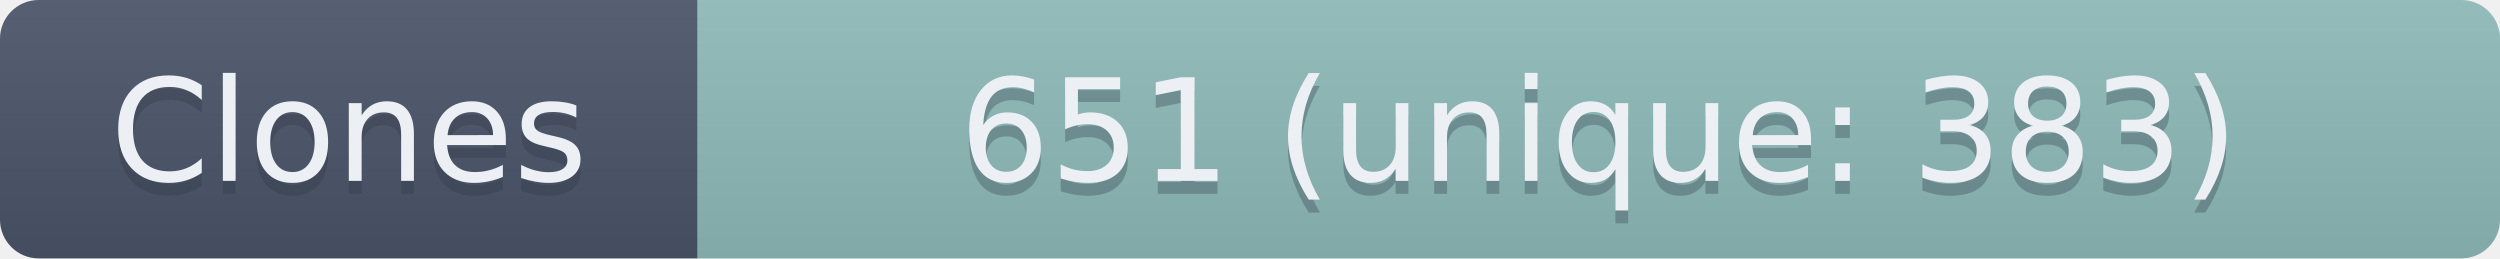
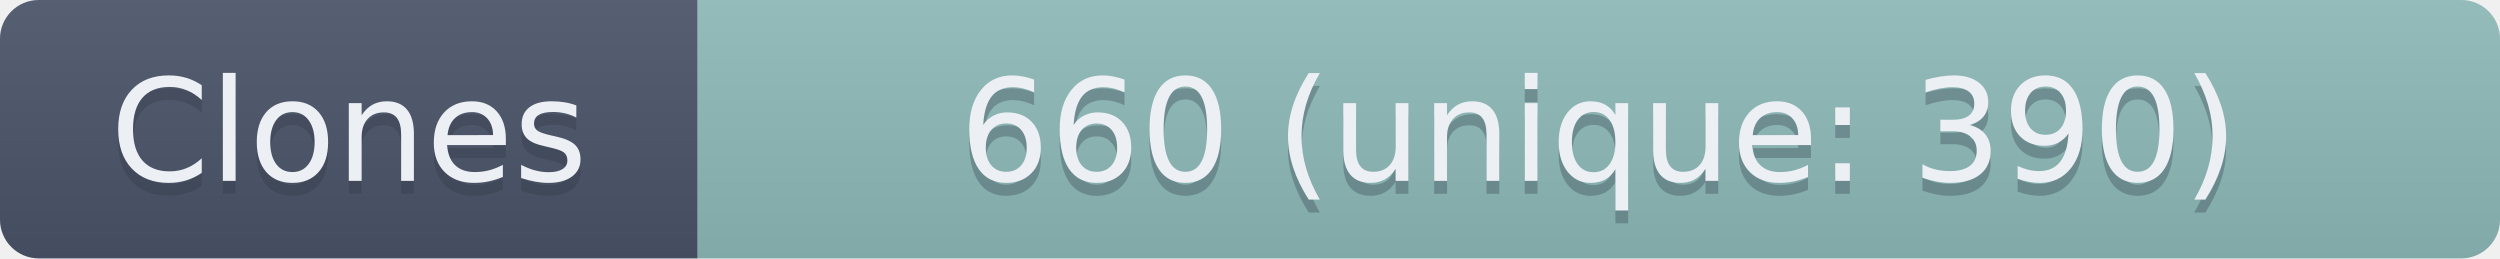
- <svg xmlns="http://www.w3.org/2000/svg" width="193.5" height="20" role="img" aria-label="Clones: 651 (unique: 383)">
+ <svg xmlns="http://www.w3.org/2000/svg" width="193.5" height="20" role="img" aria-label="Clones: 660 (unique: 390)">
  <linearGradient id="s" x2="0" y2="100%">
    <stop offset="0" stop-color="#bbb" stop-opacity=".1" />
    <stop offset="1" stop-opacity=".1" />
  </linearGradient>
  <clipPath id="r">
    <rect width="193.5" height="20" rx="3" fill="#fff" />
  </clipPath>
  <g clip-path="url(#r)">
    <rect width="54" height="20" fill="#4C566A" />
    <rect x="54" width="139.5" height="20" fill="#8FBCBB" />
    <rect width="193.5" height="20" fill="url(#s)" />
  </g>
  <g fill="#ECEFF4" text-anchor="middle" font-family="Verdana,Geneva,DejaVu Sans,sans-serif" text-rendering="geometricPrecision" font-size="110">
    <text aria-hidden="true" x="270" y="150" fill="#2E3440" fill-opacity=".3" transform="scale(.1)" textLength="440">Clones</text>
    <text x="270" y="140" transform="scale(.1)" textLength="440">Clones</text>
-     <text aria-hidden="true" x="1237.5" y="150" fill="#2E3440" fill-opacity=".3" transform="scale(.1)" textLength="1295">651 (unique: 383)</text>
-     <text x="1237.5" y="140" transform="scale(.1)" textLength="1295">651 (unique: 383)</text>
+     <text aria-hidden="true" x="1237.5" y="150" fill="#2E3440" fill-opacity=".3" transform="scale(.1)" textLength="1295">660 (unique: 390)</text>
+     <text x="1237.5" y="140" transform="scale(.1)" textLength="1295">660 (unique: 390)</text>
  </g>
</svg>
